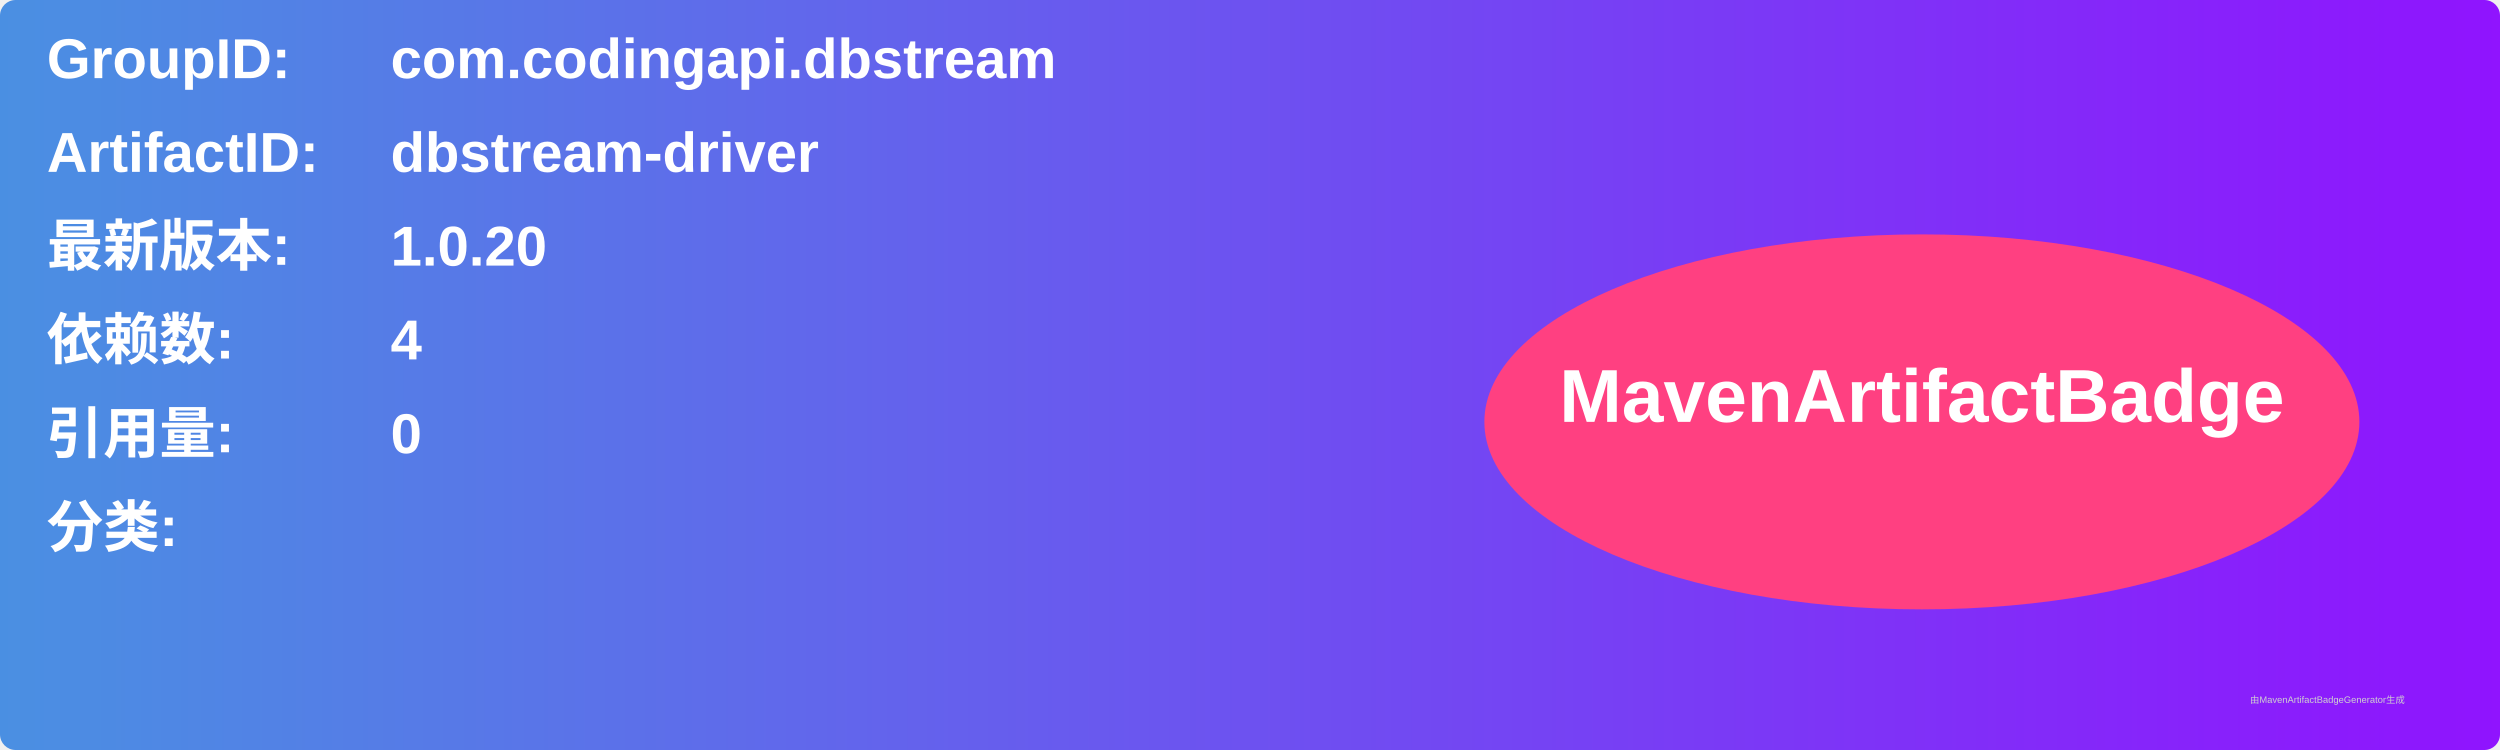
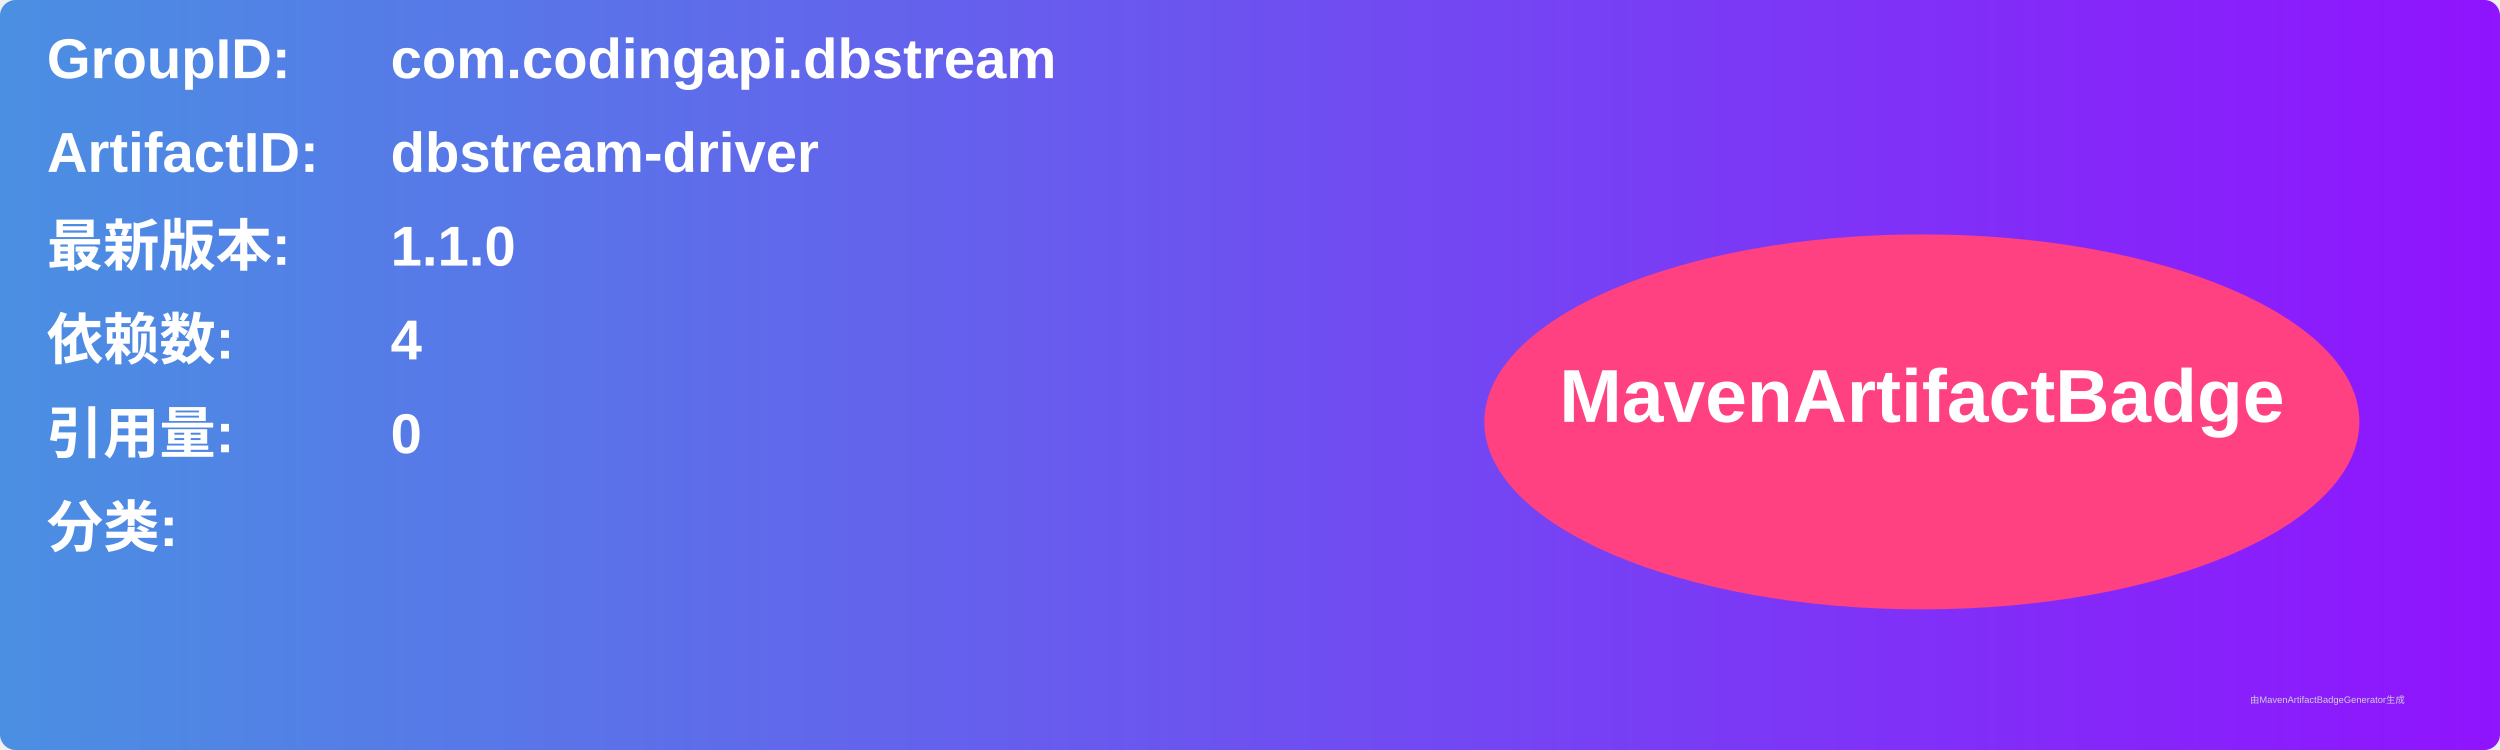
<svg xmlns="http://www.w3.org/2000/svg" width="800" height="240" viewBox="0 0 800 240">
  <linearGradient id="grad" x1="0%" y1="0%" x2="100%" y2="0%">
    <stop offset="0%" stop-color="#4a90e2" />
    <stop offset="100%" stop-color="#9013fe" />
  </linearGradient>
  <rect width="100%" height="100%" rx="5" ry="5" fill="url(#grad)" />
  <g transform="translate(15, 15)">
    <text x="0" y="10" font-family="Arial" font-size="18" fill="white" font-weight="bold" width="260">GroupID:</text>
    <text x="110" y="10" font-family="Arial" font-size="18" fill="white" font-weight="bold" width="460">com.codingapi.dbstream</text>
    <text x="0" y="40" font-family="Arial" font-size="18" fill="white" font-weight="bold" width="260">ArtifactID:</text>
    <text x="110" y="40" font-family="Arial" font-size="18" fill="white" font-weight="bold" width="460">dbstream-driver</text>
    <text x="0" y="70" font-family="Arial" font-size="18" fill="white" font-weight="bold">最新版本:</text>
    <text x="110" y="70" font-family="Arial" font-size="18" fill="white" font-weight="bold">
-       <tspan font-weight="bold">1.0.20</tspan>
+       <tspan font-weight="bold">1.1.0</tspan>
    </text>
    <text x="0" y="100" font-family="Arial" font-size="18" fill="white" font-weight="bold">依赖数: </text>
    <text x="110" y="100" font-family="Arial" font-size="18" fill="white">
      <tspan font-weight="bold">4</tspan>
    </text>
    <text x="0" y="130" font-family="Arial" font-size="18" fill="white" font-weight="bold">引用量: </text>
    <text x="110" y="130" font-family="Arial" font-size="18" fill="white">
      <tspan font-weight="bold">0</tspan>
    </text>
    <text x="0" y="160" font-family="Arial" font-size="18" fill="white" font-weight="bold">分类:</text>
    <text x="10" y="190" font-family="Arial" font-size="10" fill="white">
      <tspan font-weight="bold" />
    </text>
    <ellipse cx="600" cy="120" rx="140" ry="60" fill="#ff4081" />
    <text x="600" y="120" text-anchor="middle" font-family="Arial" font-size="24" fill="white" font-weight="bold">MavenArtifactBadge</text>
  </g>
  <text x="720" y="225" font-family="Arial" font-size="3" fill="#d0d0d0">由MavenArtifactBadgeGenerator生成</text>
</svg>
